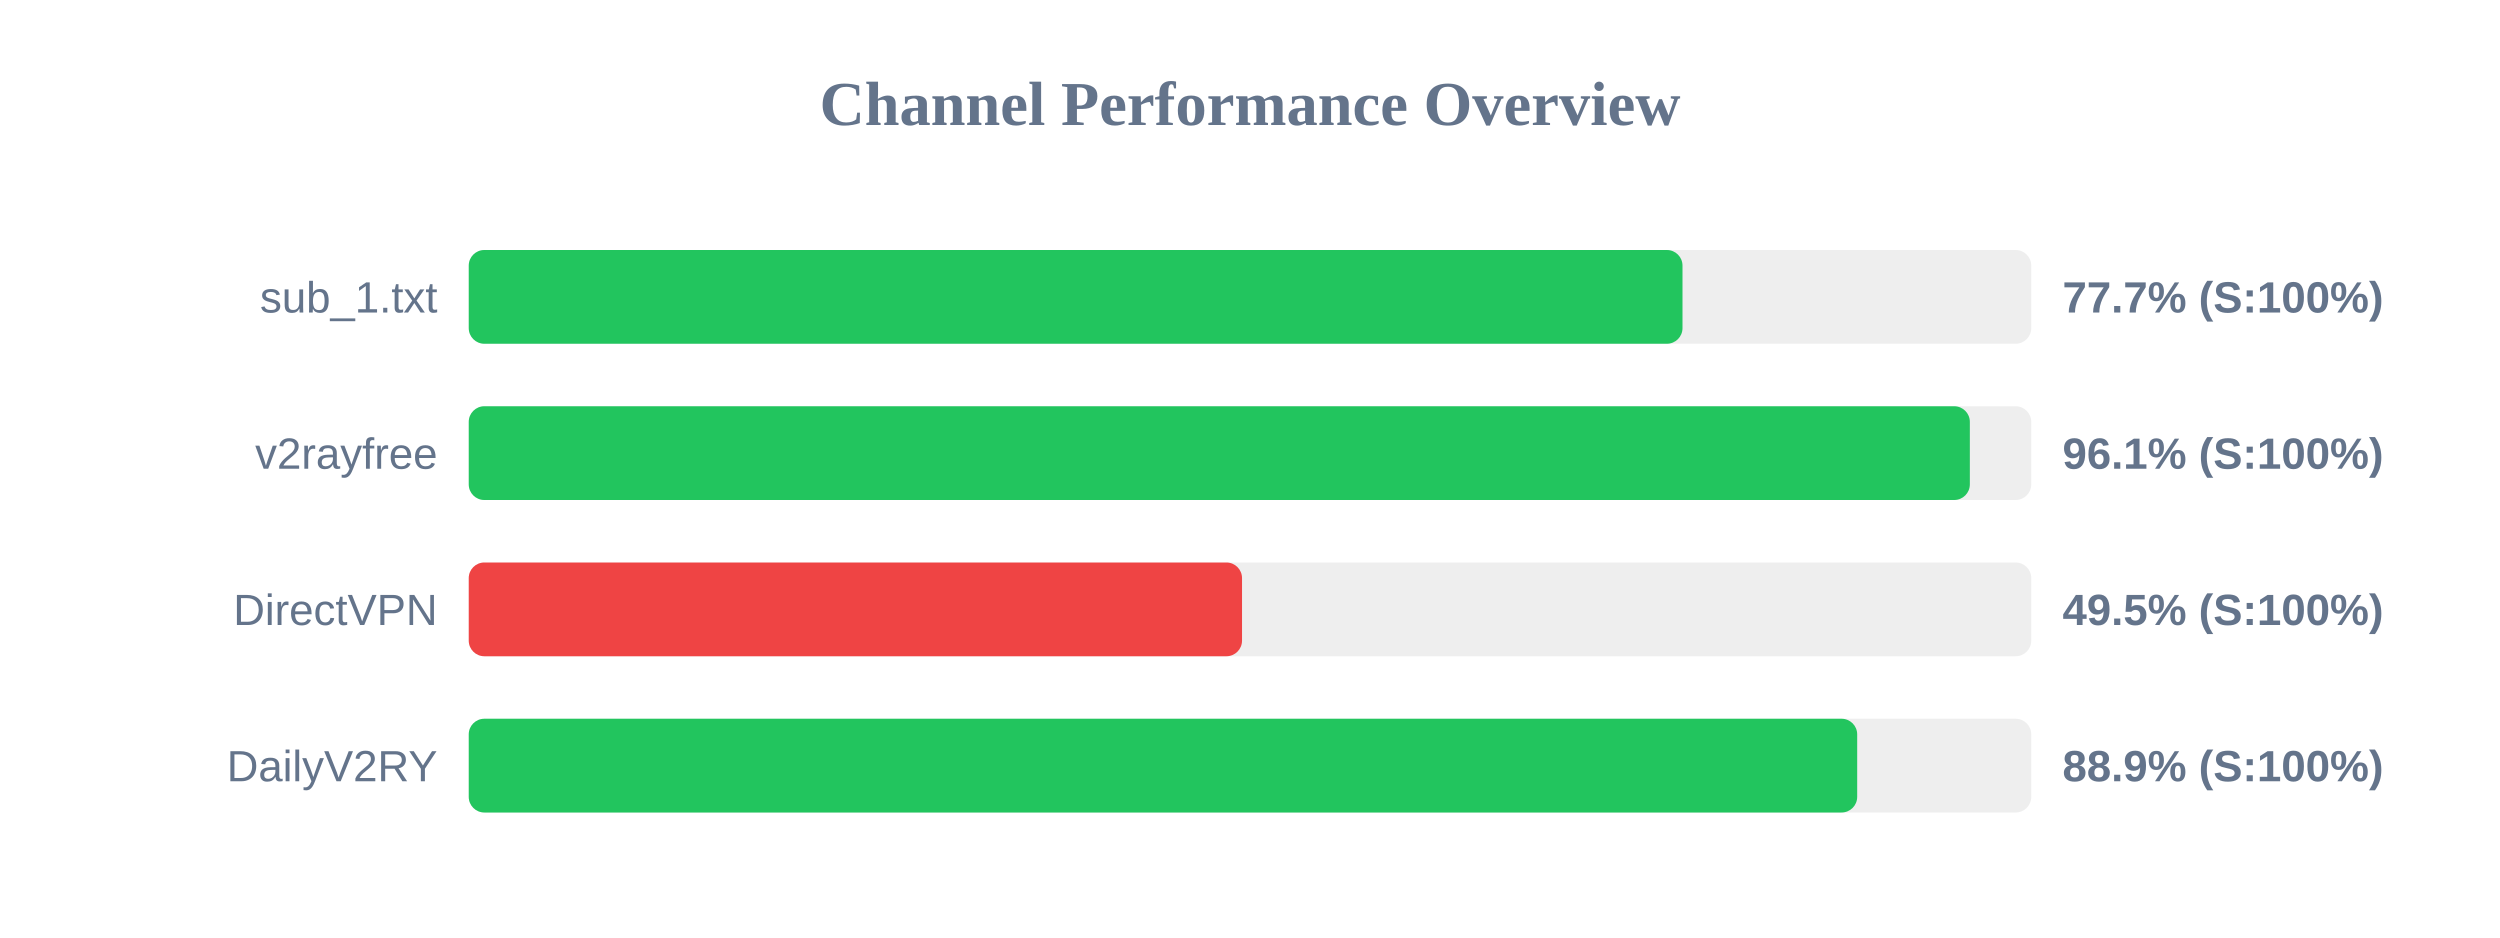
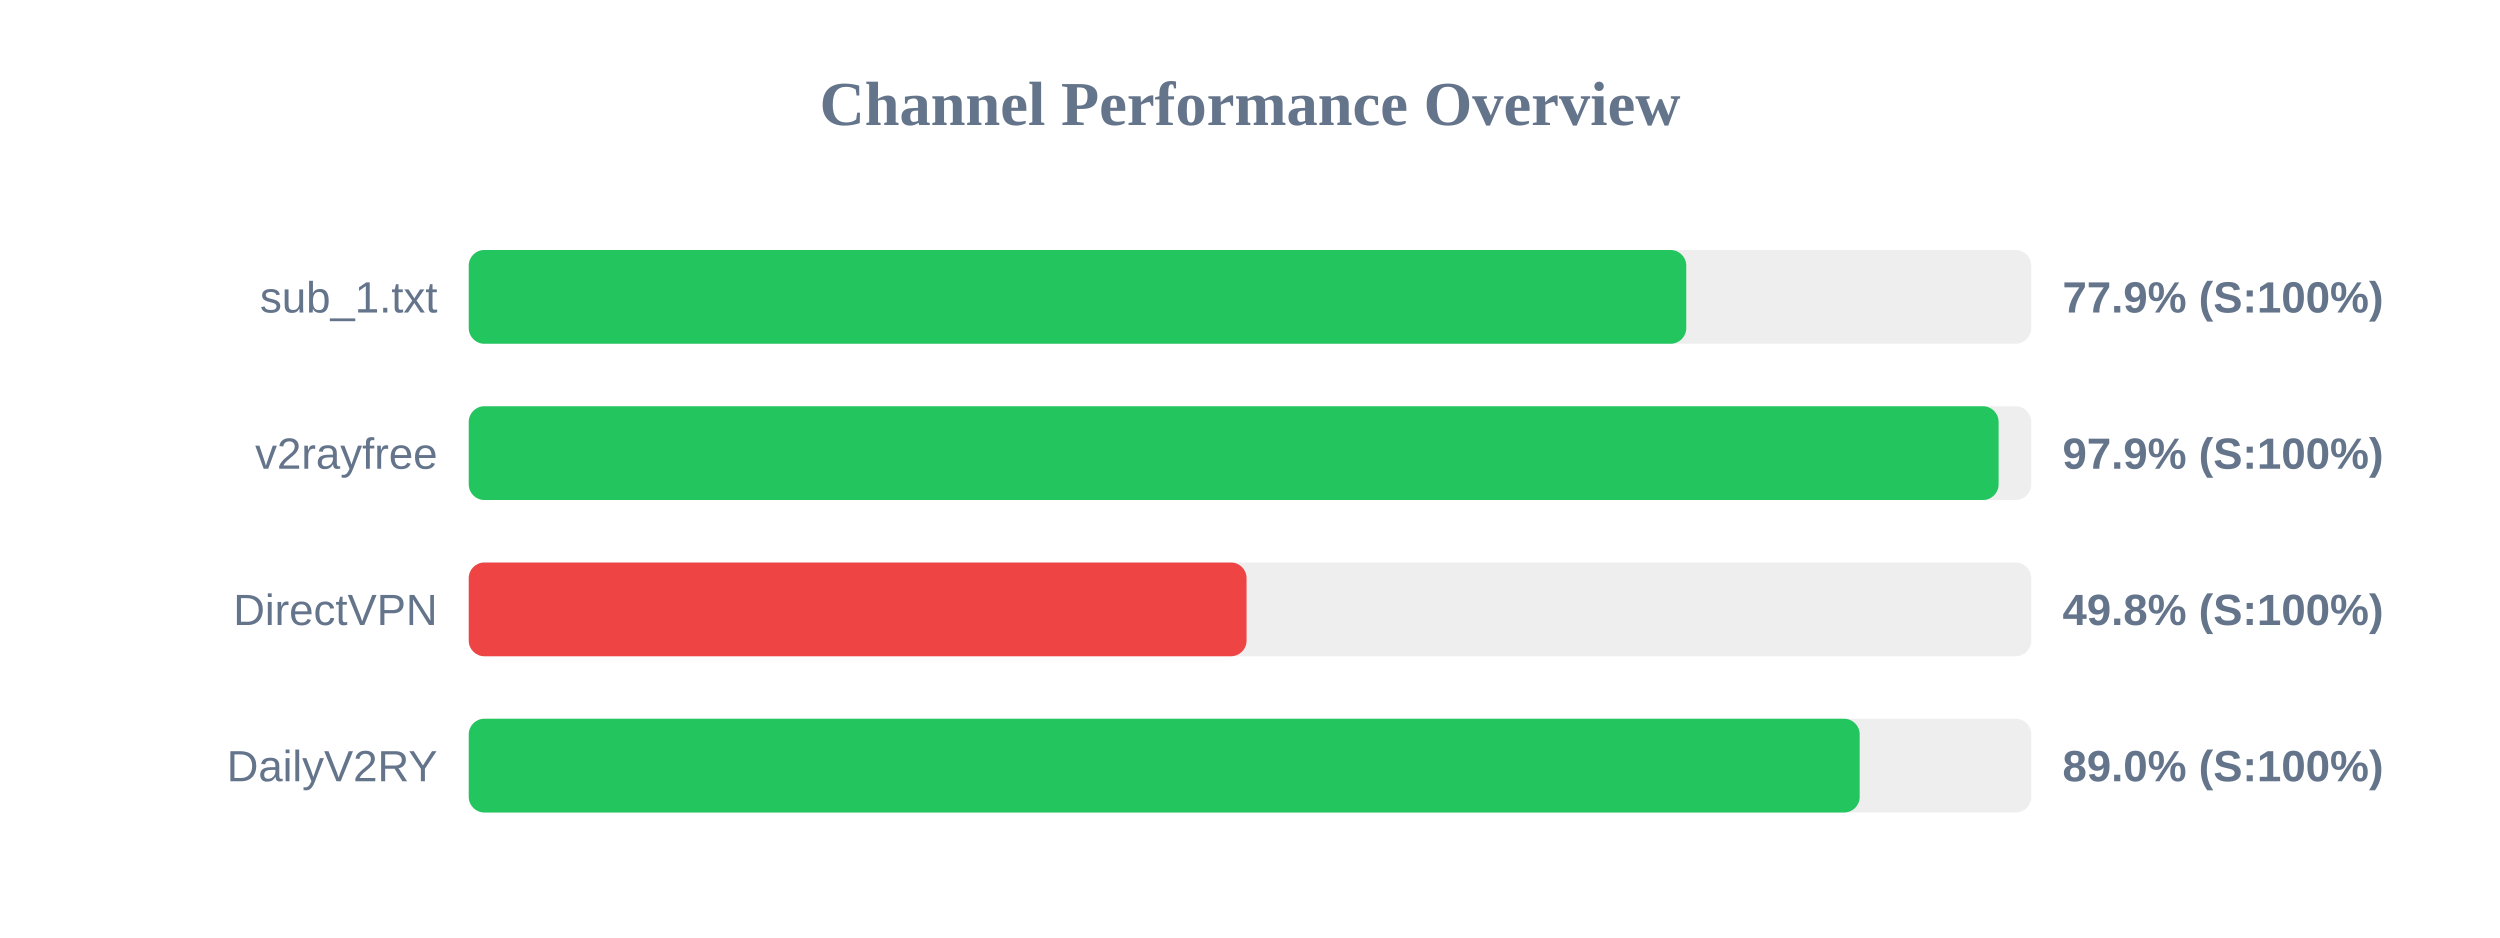
<svg xmlns="http://www.w3.org/2000/svg" width="800" height="300" version="1.1">
  <style>
        .row { font: 14px Arial; fill: #64748b; }
        .score { font: bold 14px Arial; fill: #64748b; }
    </style>
  <text x="400" y="40" text-anchor="middle" font-size="20px" font-weight="bold" fill="#64748b">Channel Performance Overview</text>
  <rect x="150" y="80" width="500" height="30" fill="#eee" rx="5" />
-   <rect x="150" y="80" width="388.4" height="30" fill="#22c55e" rx="5" />
+   <rect x="150" y="80" width="389.6" height="30" fill="#22c55e" rx="5" />
  <text x="140" y="100" text-anchor="end" class="row">sub_1.txt</text>
-   <text x="660" y="100" text-anchor="start" class="score">77.7% (S:100%)</text>
+   <text x="660" y="100" text-anchor="start" class="score">77.9% (S:100%)</text>
  <rect x="150" y="130" width="500" height="30" fill="#eee" rx="5" />
-   <rect x="150" y="130" width="480.35" height="30" fill="#22c55e" rx="5" />
+   <rect x="150" y="130" width="489.55" height="30" fill="#22c55e" rx="5" />
  <text x="140" y="150" text-anchor="end" class="row">v2rayfree</text>
-   <text x="660" y="150" text-anchor="start" class="score">96.1% (S:100%)</text>
+   <text x="660" y="150" text-anchor="start" class="score">97.9% (S:100%)</text>
  <rect x="150" y="180" width="500" height="30" fill="#eee" rx="5" />
-   <rect x="150" y="180" width="247.45" height="30" fill="#ef4444" rx="5" />
+   <rect x="150" y="180" width="248.9" height="30" fill="#ef4444" rx="5" />
  <text x="140" y="200" text-anchor="end" class="row">DirectVPN</text>
-   <text x="660" y="200" text-anchor="start" class="score">49.5% (S:100%)</text>
+   <text x="660" y="200" text-anchor="start" class="score">49.8% (S:100%)</text>
  <rect x="150" y="230" width="500" height="30" fill="#eee" rx="5" />
-   <rect x="150" y="230" width="444.3" height="30" fill="#22c55e" rx="5" />
+   <rect x="150" y="230" width="445.1" height="30" fill="#22c55e" rx="5" />
  <text x="140" y="250" text-anchor="end" class="row">DailyV2RY</text>
-   <text x="660" y="250" text-anchor="start" class="score">88.9% (S:100%)</text>
+   <text x="660" y="250" text-anchor="start" class="score">89.0% (S:100%)</text>
</svg>
